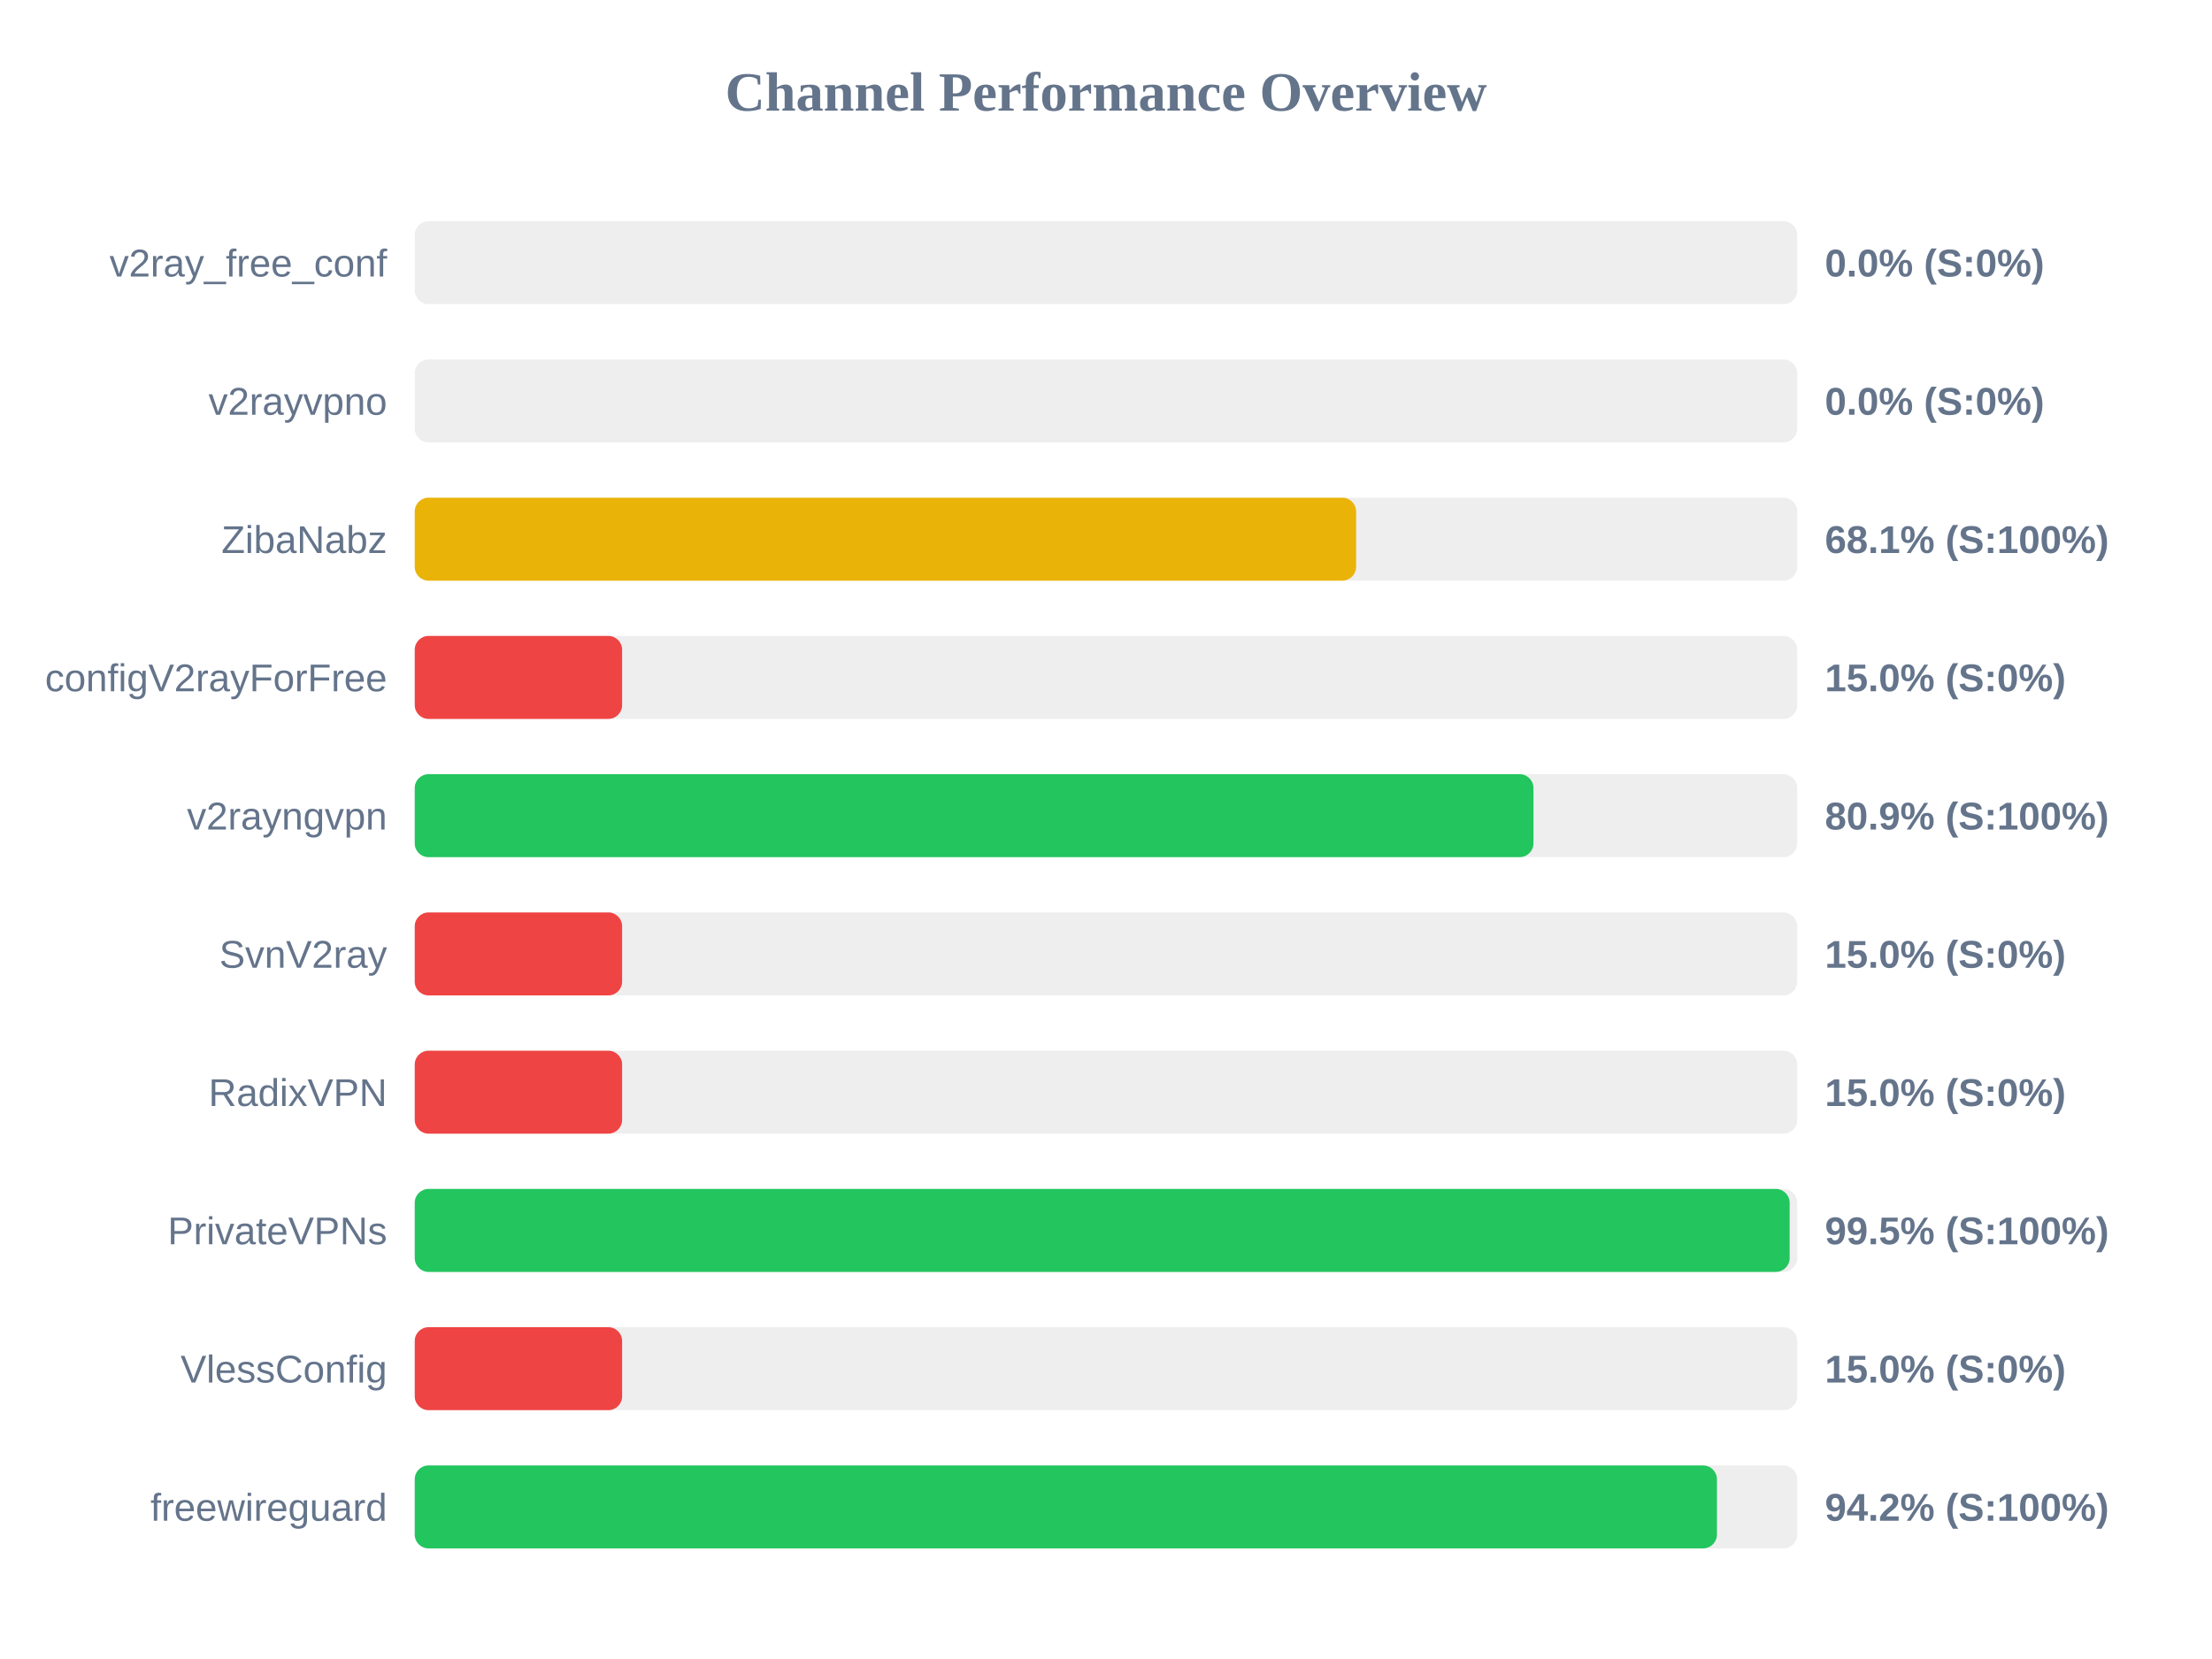
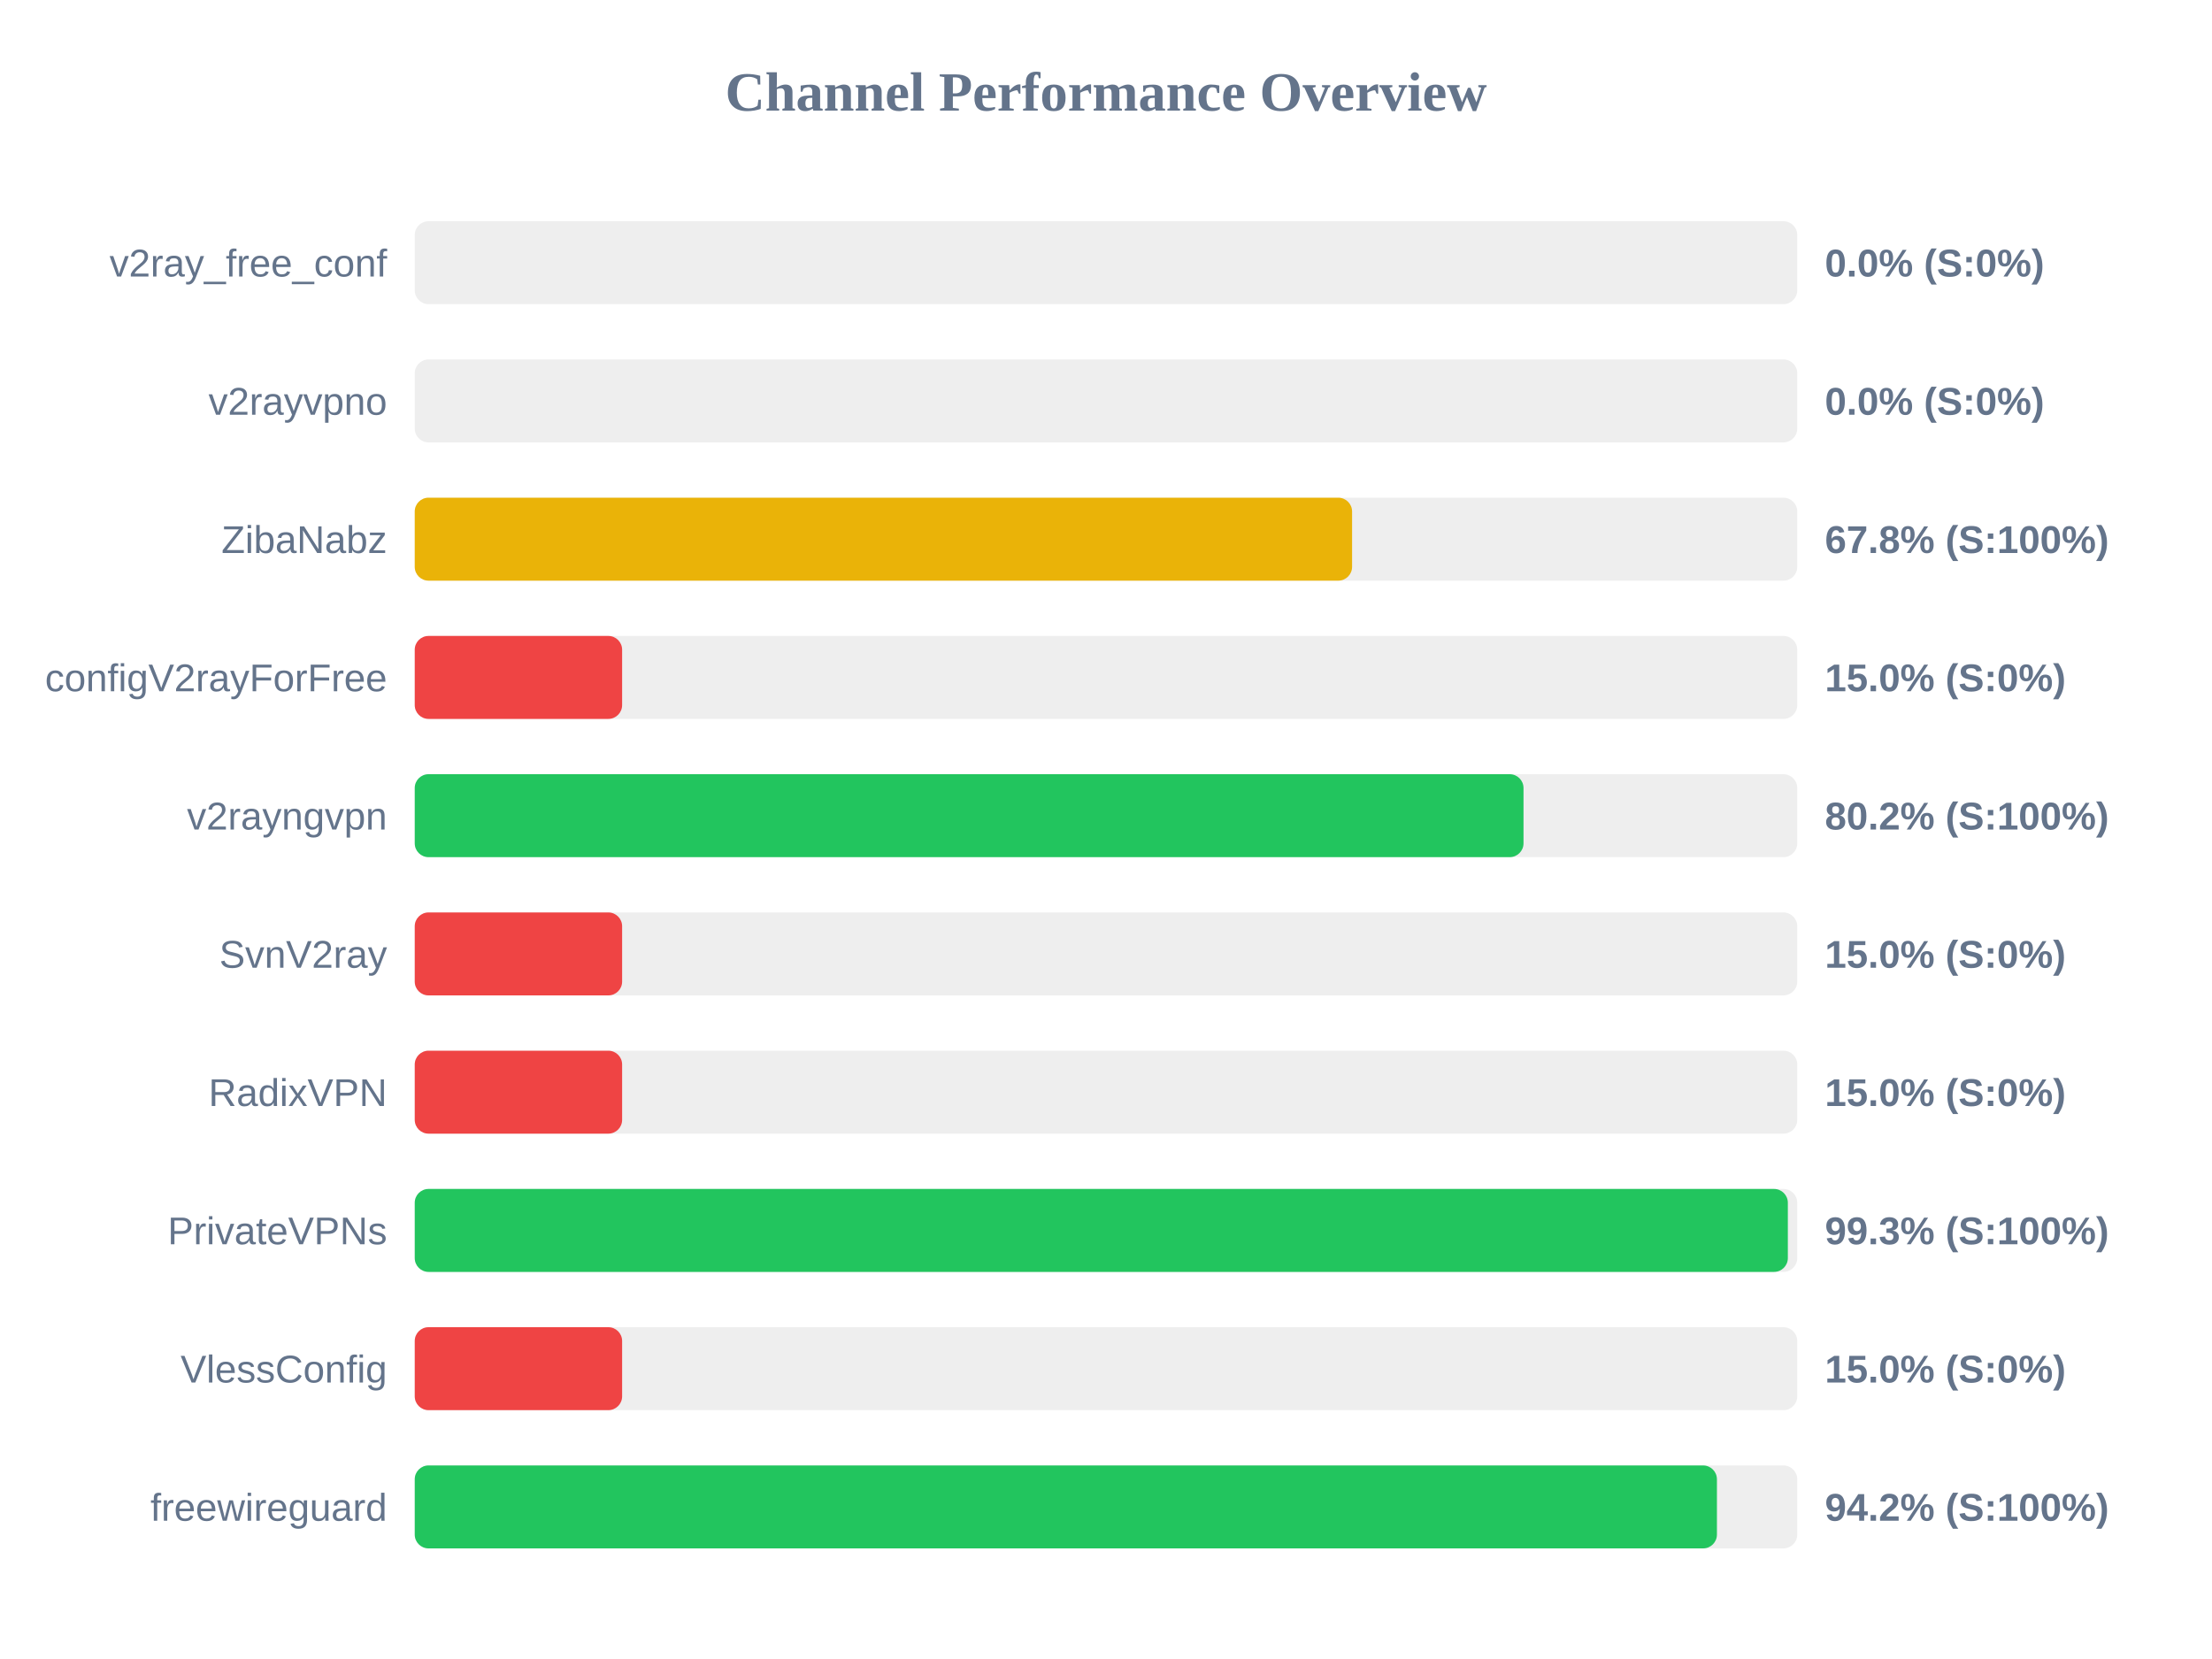
<svg xmlns="http://www.w3.org/2000/svg" width="800" height="600" version="1.1">
  <style>
        .row { font: 14px Arial; fill: #64748b; }
        .score { font: bold 14px Arial; fill: #64748b; }
    </style>
  <text x="400" y="40" text-anchor="middle" font-size="20px" font-weight="bold" fill="#64748b">Channel Performance Overview</text>
  <rect x="150" y="80" width="500" height="30" fill="#eee" rx="5" />
  <rect x="150" y="80" width="0.0" height="30" fill="#ef4444" rx="5" />
  <text x="140" y="100" text-anchor="end" class="row">v2ray_free_conf</text>
  <text x="660" y="100" text-anchor="start" class="score">0.0% (S:0%)</text>
  <rect x="150" y="130" width="500" height="30" fill="#eee" rx="5" />
  <rect x="150" y="130" width="0.0" height="30" fill="#ef4444" rx="5" />
  <text x="140" y="150" text-anchor="end" class="row">v2rayvpno</text>
  <text x="660" y="150" text-anchor="start" class="score">0.0% (S:0%)</text>
  <rect x="150" y="180" width="500" height="30" fill="#eee" rx="5" />
-   <rect x="150" y="180" width="340.45" height="30" fill="#eab308" rx="5" />
+   <rect x="150" y="180" width="339.0" height="30" fill="#eab308" rx="5" />
  <text x="140" y="200" text-anchor="end" class="row">ZibaNabz</text>
-   <text x="660" y="200" text-anchor="start" class="score">68.1% (S:100%)</text>
+   <text x="660" y="200" text-anchor="start" class="score">67.8% (S:100%)</text>
  <rect x="150" y="230" width="500" height="30" fill="#eee" rx="5" />
  <rect x="150" y="230" width="75.0" height="30" fill="#ef4444" rx="5" />
  <text x="140" y="250" text-anchor="end" class="row">configV2rayForFree</text>
  <text x="660" y="250" text-anchor="start" class="score">15.0% (S:0%)</text>
  <rect x="150" y="280" width="500" height="30" fill="#eee" rx="5" />
-   <rect x="150" y="280" width="404.6" height="30" fill="#22c55e" rx="5" />
+   <rect x="150" y="280" width="401.0" height="30" fill="#22c55e" rx="5" />
  <text x="140" y="300" text-anchor="end" class="row">v2rayngvpn</text>
-   <text x="660" y="300" text-anchor="start" class="score">80.9% (S:100%)</text>
+   <text x="660" y="300" text-anchor="start" class="score">80.2% (S:100%)</text>
  <rect x="150" y="330" width="500" height="30" fill="#eee" rx="5" />
  <rect x="150" y="330" width="75.0" height="30" fill="#ef4444" rx="5" />
  <text x="140" y="350" text-anchor="end" class="row">SvnV2ray</text>
  <text x="660" y="350" text-anchor="start" class="score">15.0% (S:0%)</text>
  <rect x="150" y="380" width="500" height="30" fill="#eee" rx="5" />
  <rect x="150" y="380" width="75.0" height="30" fill="#ef4444" rx="5" />
  <text x="140" y="400" text-anchor="end" class="row">RadixVPN</text>
  <text x="660" y="400" text-anchor="start" class="score">15.0% (S:0%)</text>
  <rect x="150" y="430" width="500" height="30" fill="#eee" rx="5" />
-   <rect x="150" y="430" width="497.25" height="30" fill="#22c55e" rx="5" />
+   <rect x="150" y="430" width="496.6" height="30" fill="#22c55e" rx="5" />
  <text x="140" y="450" text-anchor="end" class="row">PrivateVPNs</text>
-   <text x="660" y="450" text-anchor="start" class="score">99.5% (S:100%)</text>
+   <text x="660" y="450" text-anchor="start" class="score">99.3% (S:100%)</text>
  <rect x="150" y="480" width="500" height="30" fill="#eee" rx="5" />
  <rect x="150" y="480" width="75.0" height="30" fill="#ef4444" rx="5" />
  <text x="140" y="500" text-anchor="end" class="row">VlessConfig</text>
  <text x="660" y="500" text-anchor="start" class="score">15.0% (S:0%)</text>
  <rect x="150" y="530" width="500" height="30" fill="#eee" rx="5" />
  <rect x="150" y="530" width="470.95" height="30" fill="#22c55e" rx="5" />
  <text x="140" y="550" text-anchor="end" class="row">freewireguard</text>
  <text x="660" y="550" text-anchor="start" class="score">94.2% (S:100%)</text>
</svg>
